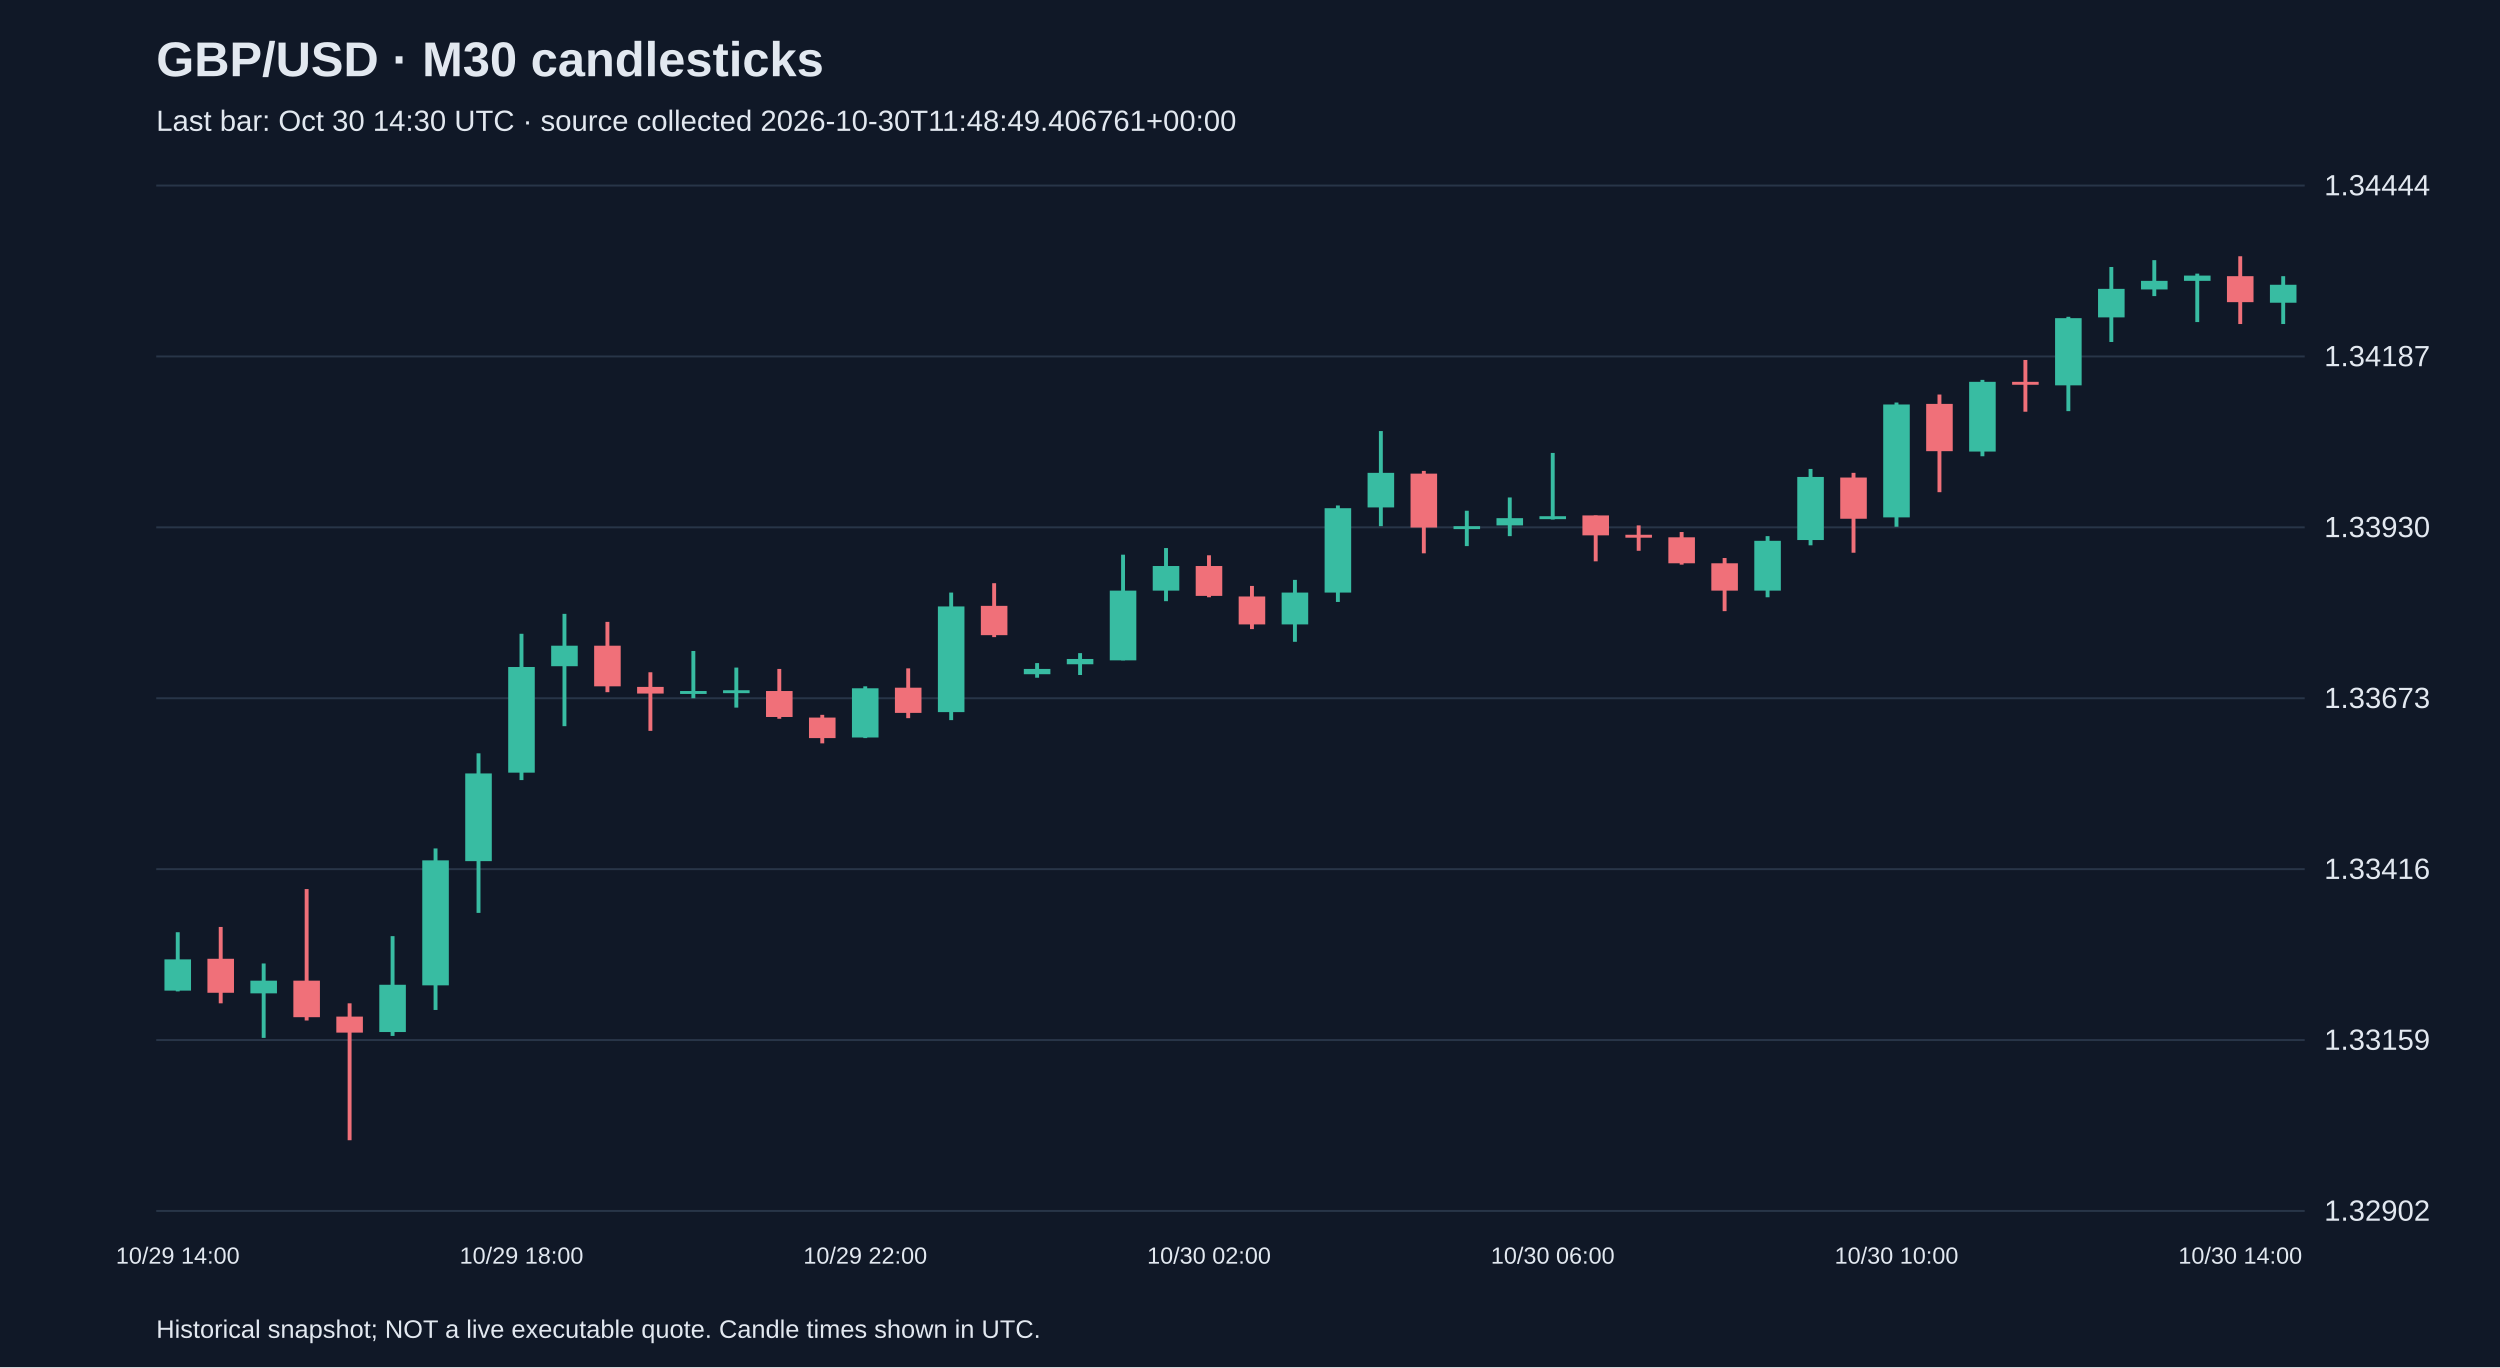
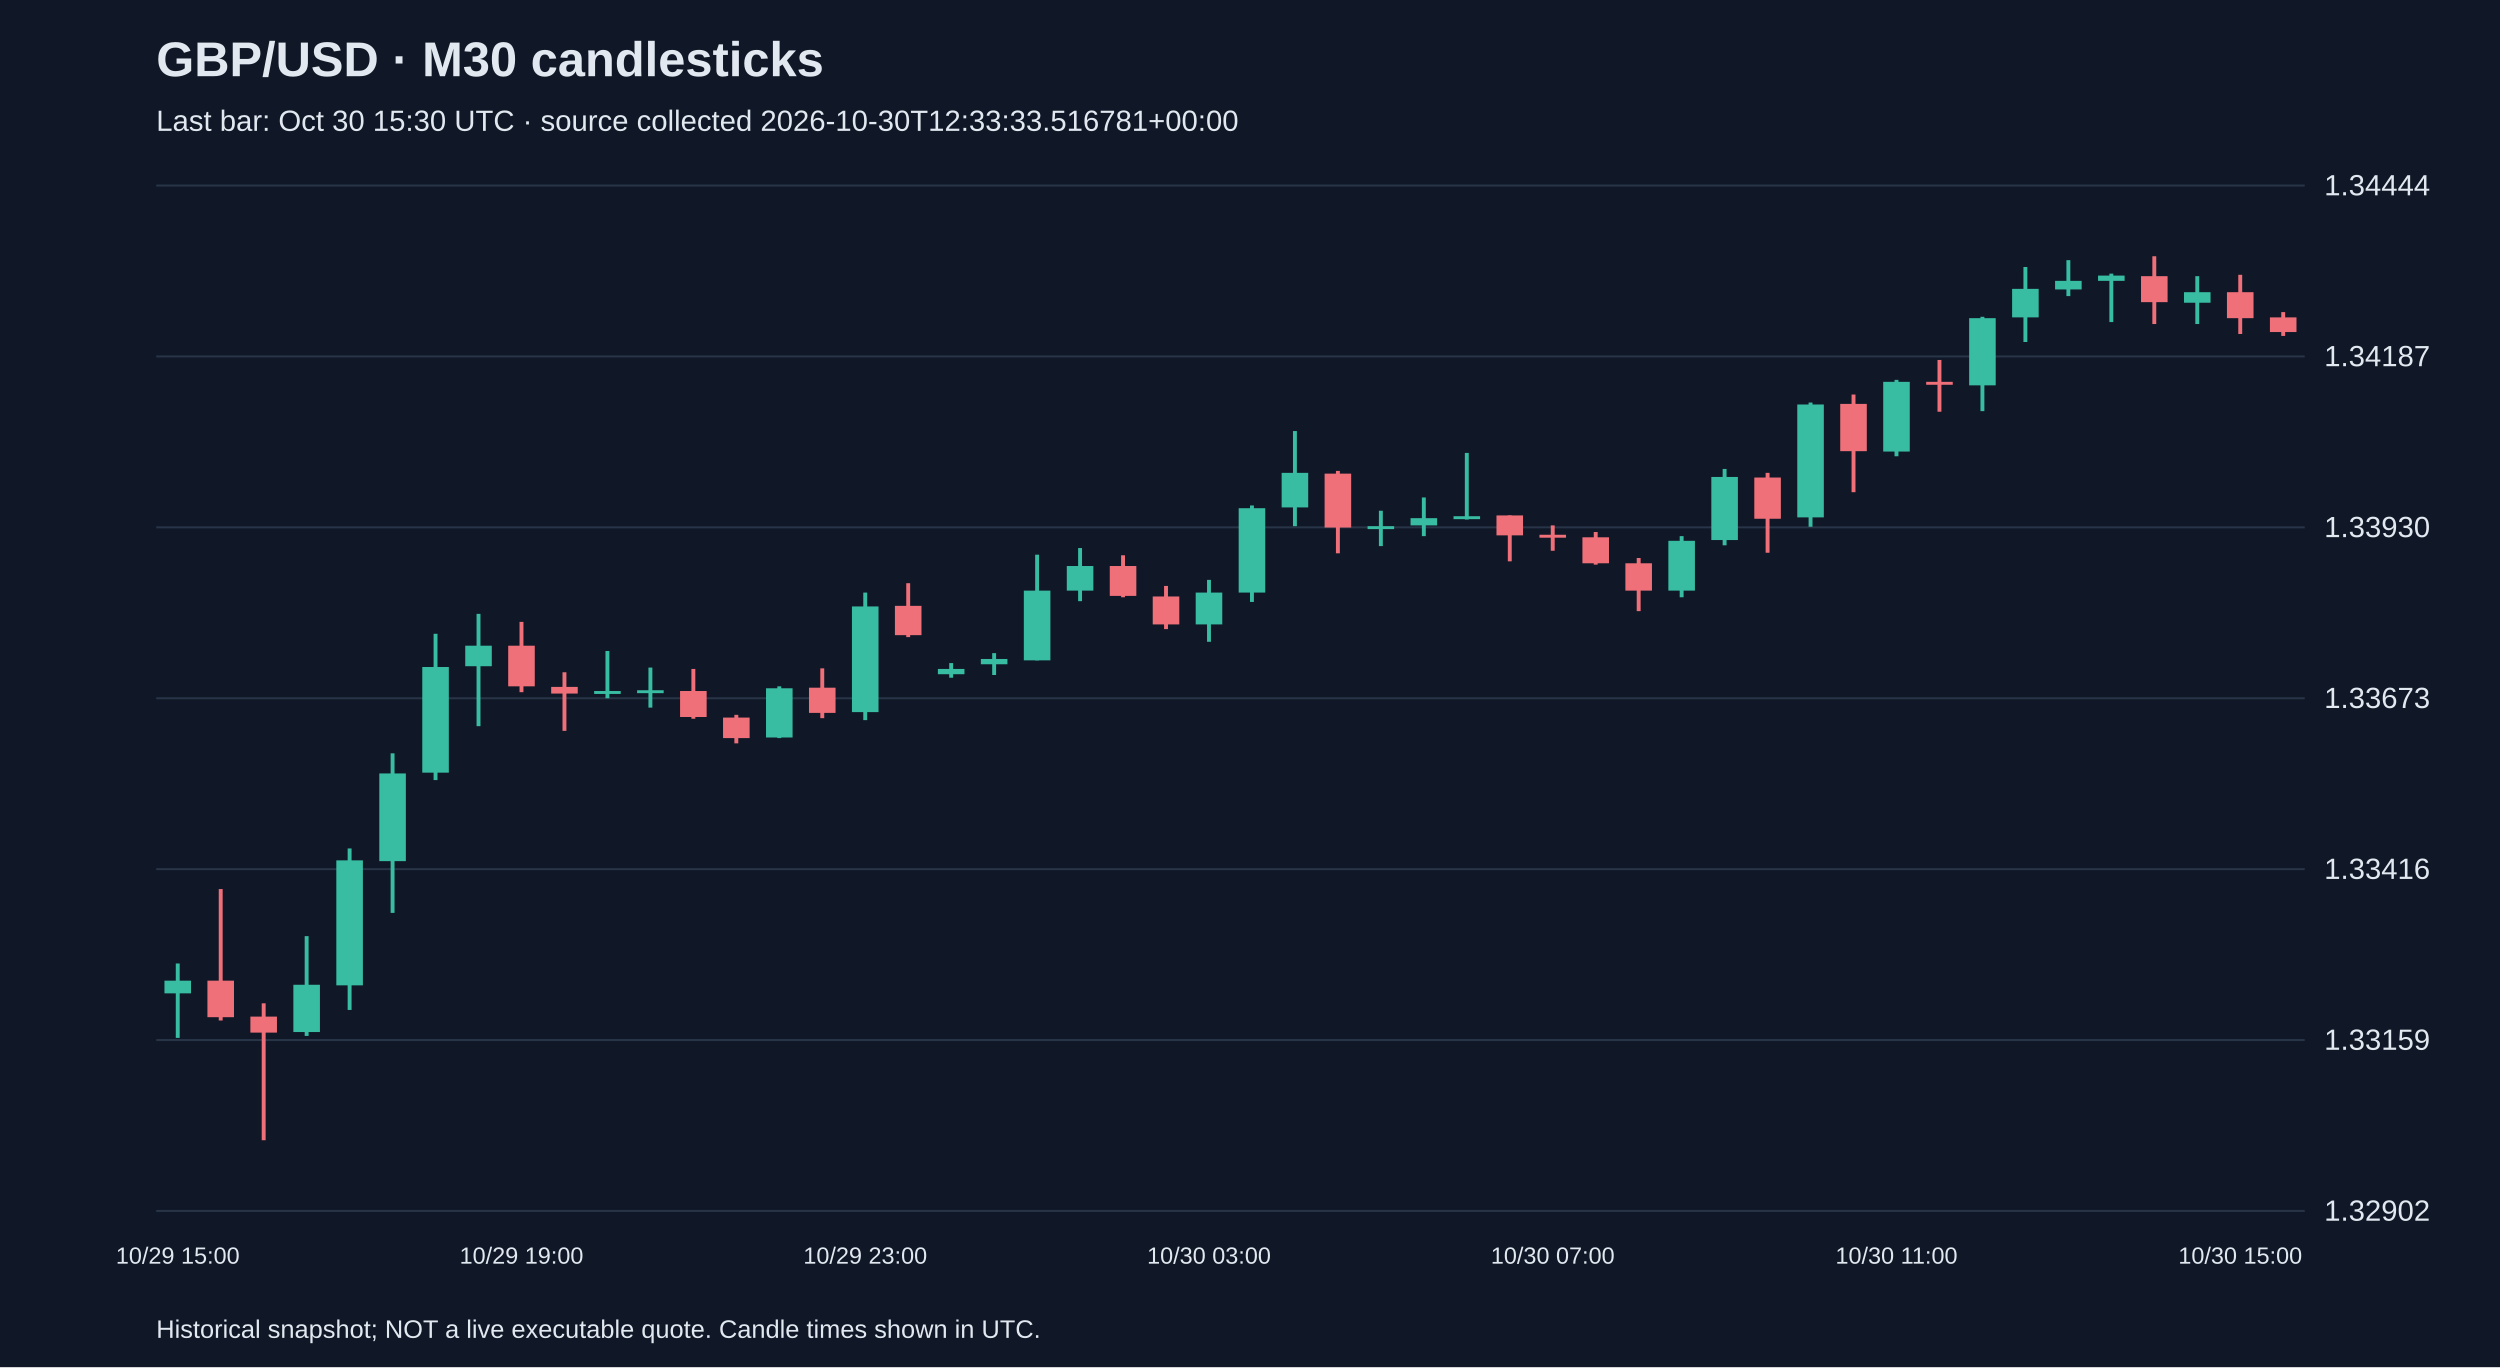
<svg xmlns="http://www.w3.org/2000/svg" viewBox="0 0 1280 700">
  <rect width="100%" height="100%" fill="#101827" />
  <style>text{font-family:Arial,sans-serif;fill:#e2e8f0}</style>
  <text x="80" y="39" font-size="25" font-weight="bold">GBP/USD · M30 candlesticks</text>
-   <text x="80" y="67" font-size="15" fill="#a6b1c5">Last bar: Oct 30 14:30 UTC · source collected 2026-10-30T11:48:49.406761+00:00</text>
+   <text x="80" y="67" font-size="15" fill="#a6b1c5">Last bar: Oct 30 15:30 UTC · source collected 2026-10-30T12:33:33.516781+00:00</text>
  <line x1="80" y1="620.0" x2="1180" y2="620.0" stroke="#283548" />
  <text x="1190" y="625.0" font-size="15">1.32902</text>
  <line x1="80" y1="532.5" x2="1180" y2="532.5" stroke="#283548" />
  <text x="1190" y="537.5" font-size="15">1.33159</text>
  <line x1="80" y1="445.0" x2="1180" y2="445.0" stroke="#283548" />
  <text x="1190" y="450.0" font-size="15">1.33416</text>
  <line x1="80" y1="357.5" x2="1180" y2="357.5" stroke="#283548" />
  <text x="1190" y="362.5" font-size="15">1.33673</text>
  <line x1="80" y1="270.0" x2="1180" y2="270.0" stroke="#283548" />
  <text x="1190" y="275.0" font-size="15">1.33930</text>
  <line x1="80" y1="182.5" x2="1180" y2="182.5" stroke="#283548" />
  <text x="1190" y="187.5" font-size="15">1.34187</text>
  <line x1="80" y1="95.0" x2="1180" y2="95.0" stroke="#283548" />
  <text x="1190" y="100.0" font-size="15">1.34444</text>
-   <line x1="91.0" y1="477.3" x2="91.0" y2="507.6" stroke="#38bca2" stroke-width="2" />
-   <rect x="84.2" y="491.2" width="13.6" height="16.0" fill="#38bca2" />
-   <text x="91.0" y="647" text-anchor="middle" font-size="12">10/29 14:00</text>
-   <line x1="113.0" y1="474.6" x2="113.0" y2="513.7" stroke="#f07079" stroke-width="2" />
-   <rect x="106.2" y="490.9" width="13.6" height="17.4" fill="#f07079" />
-   <line x1="135.0" y1="493.3" x2="135.0" y2="531.4" stroke="#38bca2" stroke-width="2" />
-   <rect x="128.2" y="502.1" width="13.6" height="6.5" fill="#38bca2" />
-   <line x1="157.0" y1="455.2" x2="157.0" y2="522.5" stroke="#f07079" stroke-width="2" />
-   <rect x="150.2" y="502.1" width="13.6" height="18.7" fill="#f07079" />
-   <line x1="179.0" y1="513.7" x2="179.0" y2="583.8" stroke="#f07079" stroke-width="2" />
-   <rect x="172.2" y="520.5" width="13.6" height="8.2" fill="#f07079" />
-   <line x1="201.0" y1="479.3" x2="201.0" y2="530.4" stroke="#38bca2" stroke-width="2" />
-   <rect x="194.2" y="504.2" width="13.6" height="24.2" fill="#38bca2" />
-   <line x1="223.0" y1="434.4" x2="223.0" y2="517.1" stroke="#38bca2" stroke-width="2" />
-   <rect x="216.2" y="440.5" width="13.6" height="64.0" fill="#38bca2" />
-   <line x1="245.0" y1="385.7" x2="245.0" y2="467.4" stroke="#38bca2" stroke-width="2" />
-   <rect x="238.2" y="396.0" width="13.6" height="44.9" fill="#38bca2" />
-   <line x1="267.0" y1="324.5" x2="267.0" y2="399.4" stroke="#38bca2" stroke-width="2" />
-   <rect x="260.2" y="341.5" width="13.6" height="54.1" fill="#38bca2" />
-   <text x="267.0" y="647" text-anchor="middle" font-size="12">10/29 18:00</text>
-   <line x1="289.0" y1="314.3" x2="289.0" y2="371.8" stroke="#38bca2" stroke-width="2" />
-   <rect x="282.2" y="330.6" width="13.6" height="10.5" fill="#38bca2" />
-   <line x1="311.0" y1="318.4" x2="311.0" y2="354.4" stroke="#f07079" stroke-width="2" />
-   <rect x="304.2" y="330.6" width="13.6" height="20.8" fill="#f07079" />
-   <line x1="333.0" y1="344.2" x2="333.0" y2="374.2" stroke="#f07079" stroke-width="2" />
-   <rect x="326.2" y="351.7" width="13.6" height="3.4" fill="#f07079" />
-   <line x1="355.0" y1="333.3" x2="355.0" y2="357.5" stroke="#38bca2" stroke-width="2" />
-   <rect x="348.2" y="353.8" width="13.6" height="1.5" fill="#38bca2" />
-   <line x1="377.0" y1="341.8" x2="377.0" y2="362.3" stroke="#38bca2" stroke-width="2" />
-   <rect x="370.2" y="353.4" width="13.6" height="1.5" fill="#38bca2" />
-   <line x1="399.0" y1="342.5" x2="399.0" y2="368.0" stroke="#f07079" stroke-width="2" />
-   <rect x="392.2" y="353.8" width="13.6" height="13.3" fill="#f07079" />
-   <line x1="421.0" y1="366.0" x2="421.0" y2="380.6" stroke="#f07079" stroke-width="2" />
-   <rect x="414.2" y="367.4" width="13.6" height="10.5" fill="#f07079" />
-   <line x1="443.0" y1="351.4" x2="443.0" y2="377.9" stroke="#38bca2" stroke-width="2" />
-   <rect x="436.2" y="352.4" width="13.6" height="25.2" fill="#38bca2" />
-   <text x="443.0" y="647" text-anchor="middle" font-size="12">10/29 22:00</text>
-   <line x1="465.0" y1="342.2" x2="465.0" y2="367.7" stroke="#f07079" stroke-width="2" />
-   <rect x="458.2" y="352.1" width="13.6" height="12.9" fill="#f07079" />
-   <line x1="487.0" y1="303.4" x2="487.0" y2="368.7" stroke="#38bca2" stroke-width="2" />
-   <rect x="480.2" y="310.5" width="13.6" height="54.1" fill="#38bca2" />
-   <line x1="509.0" y1="298.6" x2="509.0" y2="326.2" stroke="#f07079" stroke-width="2" />
-   <rect x="502.2" y="310.2" width="13.6" height="15.0" fill="#f07079" />
-   <line x1="531.0" y1="339.5" x2="531.0" y2="347.0" stroke="#38bca2" stroke-width="2" />
-   <rect x="524.2" y="342.5" width="13.6" height="2.7" fill="#38bca2" />
-   <line x1="553.0" y1="334.4" x2="553.0" y2="345.6" stroke="#38bca2" stroke-width="2" />
-   <rect x="546.2" y="337.4" width="13.6" height="2.7" fill="#38bca2" />
-   <line x1="575.0" y1="284.0" x2="575.0" y2="338.1" stroke="#38bca2" stroke-width="2" />
-   <rect x="568.2" y="302.4" width="13.6" height="35.7" fill="#38bca2" />
-   <line x1="597.0" y1="280.6" x2="597.0" y2="307.8" stroke="#38bca2" stroke-width="2" />
-   <rect x="590.2" y="289.8" width="13.6" height="12.6" fill="#38bca2" />
-   <line x1="619.0" y1="284.3" x2="619.0" y2="305.8" stroke="#f07079" stroke-width="2" />
-   <rect x="612.2" y="289.8" width="13.6" height="15.3" fill="#f07079" />
-   <text x="619.0" y="647" text-anchor="middle" font-size="12">10/30 02:00</text>
-   <line x1="641.0" y1="300.0" x2="641.0" y2="322.1" stroke="#f07079" stroke-width="2" />
-   <rect x="634.2" y="305.4" width="13.6" height="14.3" fill="#f07079" />
-   <line x1="663.0" y1="296.9" x2="663.0" y2="328.6" stroke="#38bca2" stroke-width="2" />
-   <rect x="656.2" y="303.4" width="13.6" height="16.3" fill="#38bca2" />
-   <line x1="685.0" y1="258.8" x2="685.0" y2="308.2" stroke="#38bca2" stroke-width="2" />
-   <rect x="678.2" y="260.2" width="13.6" height="43.2" fill="#38bca2" />
-   <line x1="707.0" y1="220.7" x2="707.0" y2="269.4" stroke="#38bca2" stroke-width="2" />
-   <rect x="700.2" y="242.1" width="13.6" height="17.7" fill="#38bca2" />
-   <line x1="729.0" y1="241.1" x2="729.0" y2="283.3" stroke="#f07079" stroke-width="2" />
-   <rect x="722.2" y="242.5" width="13.6" height="27.6" fill="#f07079" />
-   <line x1="751.0" y1="261.5" x2="751.0" y2="279.6" stroke="#38bca2" stroke-width="2" />
-   <rect x="744.2" y="269.4" width="13.6" height="1.5" fill="#38bca2" />
-   <line x1="773.0" y1="254.7" x2="773.0" y2="274.5" stroke="#38bca2" stroke-width="2" />
-   <rect x="766.2" y="265.3" width="13.6" height="3.7" fill="#38bca2" />
-   <line x1="795.0" y1="231.9" x2="795.0" y2="266.0" stroke="#38bca2" stroke-width="2" />
-   <rect x="788.2" y="264.3" width="13.6" height="1.5" fill="#38bca2" />
-   <text x="795.0" y="647" text-anchor="middle" font-size="12">10/30 06:00</text>
-   <line x1="817.0" y1="263.9" x2="817.0" y2="287.4" stroke="#f07079" stroke-width="2" />
-   <rect x="810.2" y="263.9" width="13.6" height="10.2" fill="#f07079" />
-   <line x1="839.0" y1="269.0" x2="839.0" y2="282.0" stroke="#f07079" stroke-width="2" />
-   <rect x="832.2" y="273.8" width="13.6" height="1.5" fill="#f07079" />
-   <line x1="861.0" y1="272.4" x2="861.0" y2="289.1" stroke="#f07079" stroke-width="2" />
-   <rect x="854.2" y="275.1" width="13.6" height="13.3" fill="#f07079" />
-   <line x1="883.0" y1="285.7" x2="883.0" y2="312.9" stroke="#f07079" stroke-width="2" />
-   <rect x="876.2" y="288.4" width="13.6" height="14.0" fill="#f07079" />
-   <line x1="905.0" y1="274.5" x2="905.0" y2="305.8" stroke="#38bca2" stroke-width="2" />
-   <rect x="898.2" y="276.9" width="13.6" height="25.5" fill="#38bca2" />
-   <line x1="927.0" y1="240.1" x2="927.0" y2="279.2" stroke="#38bca2" stroke-width="2" />
-   <rect x="920.2" y="244.2" width="13.6" height="32.3" fill="#38bca2" />
-   <line x1="949.0" y1="242.1" x2="949.0" y2="283.0" stroke="#f07079" stroke-width="2" />
-   <rect x="942.2" y="244.5" width="13.6" height="21.1" fill="#f07079" />
-   <line x1="971.0" y1="206.1" x2="971.0" y2="269.7" stroke="#38bca2" stroke-width="2" />
-   <rect x="964.2" y="207.1" width="13.6" height="57.8" fill="#38bca2" />
-   <text x="971.0" y="647" text-anchor="middle" font-size="12">10/30 10:00</text>
-   <line x1="993.0" y1="202.0" x2="993.0" y2="252.0" stroke="#f07079" stroke-width="2" />
-   <rect x="986.2" y="206.8" width="13.6" height="24.2" fill="#f07079" />
-   <line x1="1015.0" y1="194.5" x2="1015.0" y2="233.6" stroke="#38bca2" stroke-width="2" />
-   <rect x="1008.2" y="195.5" width="13.6" height="35.7" fill="#38bca2" />
-   <line x1="1037.0" y1="184.3" x2="1037.0" y2="210.8" stroke="#f07079" stroke-width="2" />
-   <rect x="1030.2" y="195.5" width="13.6" height="1.5" fill="#f07079" />
-   <line x1="1059.0" y1="162.2" x2="1059.0" y2="210.5" stroke="#38bca2" stroke-width="2" />
-   <rect x="1052.2" y="162.9" width="13.6" height="34.4" fill="#38bca2" />
-   <line x1="1081.0" y1="136.7" x2="1081.0" y2="175.1" stroke="#38bca2" stroke-width="2" />
-   <rect x="1074.2" y="147.9" width="13.6" height="14.6" fill="#38bca2" />
-   <line x1="1103.0" y1="133.2" x2="1103.0" y2="151.6" stroke="#38bca2" stroke-width="2" />
-   <rect x="1096.2" y="143.8" width="13.6" height="4.4" fill="#38bca2" />
-   <line x1="1125.0" y1="140.1" x2="1125.0" y2="164.9" stroke="#38bca2" stroke-width="2" />
-   <rect x="1118.2" y="141.1" width="13.6" height="2.7" fill="#38bca2" />
-   <line x1="1147.0" y1="131.2" x2="1147.0" y2="165.9" stroke="#f07079" stroke-width="2" />
-   <rect x="1140.2" y="141.4" width="13.6" height="13.3" fill="#f07079" />
-   <text x="1147.0" y="647" text-anchor="middle" font-size="12">10/30 14:00</text>
-   <line x1="1169.0" y1="141.4" x2="1169.0" y2="165.9" stroke="#38bca2" stroke-width="2" />
-   <rect x="1162.2" y="145.8" width="13.6" height="9.2" fill="#38bca2" />
+   <line x1="91.0" y1="493.3" x2="91.0" y2="531.4" stroke="#38bca2" stroke-width="2" />
+   <rect x="84.2" y="502.1" width="13.6" height="6.5" fill="#38bca2" />
+   <text x="91.0" y="647" text-anchor="middle" font-size="12">10/29 15:00</text>
+   <line x1="113.0" y1="455.2" x2="113.0" y2="522.5" stroke="#f07079" stroke-width="2" />
+   <rect x="106.2" y="502.1" width="13.6" height="18.7" fill="#f07079" />
+   <line x1="135.0" y1="513.7" x2="135.0" y2="583.8" stroke="#f07079" stroke-width="2" />
+   <rect x="128.2" y="520.5" width="13.6" height="8.2" fill="#f07079" />
+   <line x1="157.0" y1="479.3" x2="157.0" y2="530.4" stroke="#38bca2" stroke-width="2" />
+   <rect x="150.2" y="504.2" width="13.6" height="24.2" fill="#38bca2" />
+   <line x1="179.0" y1="434.4" x2="179.0" y2="517.1" stroke="#38bca2" stroke-width="2" />
+   <rect x="172.2" y="440.5" width="13.6" height="64.0" fill="#38bca2" />
+   <line x1="201.0" y1="385.7" x2="201.0" y2="467.4" stroke="#38bca2" stroke-width="2" />
+   <rect x="194.2" y="396.0" width="13.6" height="44.9" fill="#38bca2" />
+   <line x1="223.0" y1="324.5" x2="223.0" y2="399.4" stroke="#38bca2" stroke-width="2" />
+   <rect x="216.2" y="341.5" width="13.6" height="54.1" fill="#38bca2" />
+   <line x1="245.0" y1="314.3" x2="245.0" y2="371.8" stroke="#38bca2" stroke-width="2" />
+   <rect x="238.2" y="330.6" width="13.6" height="10.5" fill="#38bca2" />
+   <line x1="267.0" y1="318.4" x2="267.0" y2="354.4" stroke="#f07079" stroke-width="2" />
+   <rect x="260.2" y="330.6" width="13.6" height="20.8" fill="#f07079" />
+   <text x="267.0" y="647" text-anchor="middle" font-size="12">10/29 19:00</text>
+   <line x1="289.0" y1="344.2" x2="289.0" y2="374.2" stroke="#f07079" stroke-width="2" />
+   <rect x="282.2" y="351.7" width="13.6" height="3.4" fill="#f07079" />
+   <line x1="311.0" y1="333.3" x2="311.0" y2="357.5" stroke="#38bca2" stroke-width="2" />
+   <rect x="304.2" y="353.8" width="13.6" height="1.5" fill="#38bca2" />
+   <line x1="333.0" y1="341.8" x2="333.0" y2="362.3" stroke="#38bca2" stroke-width="2" />
+   <rect x="326.2" y="353.4" width="13.6" height="1.5" fill="#38bca2" />
+   <line x1="355.0" y1="342.5" x2="355.0" y2="368.0" stroke="#f07079" stroke-width="2" />
+   <rect x="348.2" y="353.8" width="13.6" height="13.3" fill="#f07079" />
+   <line x1="377.0" y1="366.0" x2="377.0" y2="380.6" stroke="#f07079" stroke-width="2" />
+   <rect x="370.2" y="367.4" width="13.6" height="10.5" fill="#f07079" />
+   <line x1="399.0" y1="351.4" x2="399.0" y2="377.9" stroke="#38bca2" stroke-width="2" />
+   <rect x="392.2" y="352.4" width="13.6" height="25.2" fill="#38bca2" />
+   <line x1="421.0" y1="342.2" x2="421.0" y2="367.7" stroke="#f07079" stroke-width="2" />
+   <rect x="414.2" y="352.1" width="13.6" height="12.9" fill="#f07079" />
+   <line x1="443.0" y1="303.4" x2="443.0" y2="368.7" stroke="#38bca2" stroke-width="2" />
+   <rect x="436.2" y="310.5" width="13.6" height="54.1" fill="#38bca2" />
+   <text x="443.0" y="647" text-anchor="middle" font-size="12">10/29 23:00</text>
+   <line x1="465.0" y1="298.6" x2="465.0" y2="326.2" stroke="#f07079" stroke-width="2" />
+   <rect x="458.2" y="310.2" width="13.6" height="15.0" fill="#f07079" />
+   <line x1="487.0" y1="339.5" x2="487.0" y2="347.0" stroke="#38bca2" stroke-width="2" />
+   <rect x="480.2" y="342.5" width="13.6" height="2.7" fill="#38bca2" />
+   <line x1="509.0" y1="334.4" x2="509.0" y2="345.6" stroke="#38bca2" stroke-width="2" />
+   <rect x="502.2" y="337.4" width="13.6" height="2.7" fill="#38bca2" />
+   <line x1="531.0" y1="284.0" x2="531.0" y2="338.1" stroke="#38bca2" stroke-width="2" />
+   <rect x="524.2" y="302.4" width="13.6" height="35.7" fill="#38bca2" />
+   <line x1="553.0" y1="280.6" x2="553.0" y2="307.8" stroke="#38bca2" stroke-width="2" />
+   <rect x="546.2" y="289.8" width="13.6" height="12.6" fill="#38bca2" />
+   <line x1="575.0" y1="284.3" x2="575.0" y2="305.8" stroke="#f07079" stroke-width="2" />
+   <rect x="568.2" y="289.8" width="13.6" height="15.3" fill="#f07079" />
+   <line x1="597.0" y1="300.0" x2="597.0" y2="322.1" stroke="#f07079" stroke-width="2" />
+   <rect x="590.2" y="305.4" width="13.6" height="14.3" fill="#f07079" />
+   <line x1="619.0" y1="296.9" x2="619.0" y2="328.6" stroke="#38bca2" stroke-width="2" />
+   <rect x="612.2" y="303.4" width="13.6" height="16.3" fill="#38bca2" />
+   <text x="619.0" y="647" text-anchor="middle" font-size="12">10/30 03:00</text>
+   <line x1="641.0" y1="258.8" x2="641.0" y2="308.2" stroke="#38bca2" stroke-width="2" />
+   <rect x="634.2" y="260.2" width="13.6" height="43.2" fill="#38bca2" />
+   <line x1="663.0" y1="220.7" x2="663.0" y2="269.4" stroke="#38bca2" stroke-width="2" />
+   <rect x="656.2" y="242.1" width="13.6" height="17.7" fill="#38bca2" />
+   <line x1="685.0" y1="241.1" x2="685.0" y2="283.3" stroke="#f07079" stroke-width="2" />
+   <rect x="678.2" y="242.5" width="13.6" height="27.6" fill="#f07079" />
+   <line x1="707.0" y1="261.5" x2="707.0" y2="279.6" stroke="#38bca2" stroke-width="2" />
+   <rect x="700.2" y="269.4" width="13.6" height="1.5" fill="#38bca2" />
+   <line x1="729.0" y1="254.7" x2="729.0" y2="274.5" stroke="#38bca2" stroke-width="2" />
+   <rect x="722.2" y="265.3" width="13.6" height="3.7" fill="#38bca2" />
+   <line x1="751.0" y1="231.9" x2="751.0" y2="266.0" stroke="#38bca2" stroke-width="2" />
+   <rect x="744.2" y="264.3" width="13.6" height="1.5" fill="#38bca2" />
+   <line x1="773.0" y1="263.9" x2="773.0" y2="287.4" stroke="#f07079" stroke-width="2" />
+   <rect x="766.2" y="263.9" width="13.6" height="10.2" fill="#f07079" />
+   <line x1="795.0" y1="269.0" x2="795.0" y2="282.0" stroke="#f07079" stroke-width="2" />
+   <rect x="788.2" y="273.8" width="13.6" height="1.5" fill="#f07079" />
+   <text x="795.0" y="647" text-anchor="middle" font-size="12">10/30 07:00</text>
+   <line x1="817.0" y1="272.4" x2="817.0" y2="289.1" stroke="#f07079" stroke-width="2" />
+   <rect x="810.2" y="275.1" width="13.6" height="13.3" fill="#f07079" />
+   <line x1="839.0" y1="285.7" x2="839.0" y2="312.9" stroke="#f07079" stroke-width="2" />
+   <rect x="832.2" y="288.4" width="13.6" height="14.0" fill="#f07079" />
+   <line x1="861.0" y1="274.5" x2="861.0" y2="305.8" stroke="#38bca2" stroke-width="2" />
+   <rect x="854.2" y="276.9" width="13.6" height="25.5" fill="#38bca2" />
+   <line x1="883.0" y1="240.1" x2="883.0" y2="279.2" stroke="#38bca2" stroke-width="2" />
+   <rect x="876.2" y="244.2" width="13.6" height="32.3" fill="#38bca2" />
+   <line x1="905.0" y1="242.1" x2="905.0" y2="283.0" stroke="#f07079" stroke-width="2" />
+   <rect x="898.2" y="244.5" width="13.6" height="21.1" fill="#f07079" />
+   <line x1="927.0" y1="206.1" x2="927.0" y2="269.7" stroke="#38bca2" stroke-width="2" />
+   <rect x="920.2" y="207.1" width="13.6" height="57.8" fill="#38bca2" />
+   <line x1="949.0" y1="202.0" x2="949.0" y2="252.0" stroke="#f07079" stroke-width="2" />
+   <rect x="942.2" y="206.8" width="13.6" height="24.2" fill="#f07079" />
+   <line x1="971.0" y1="194.5" x2="971.0" y2="233.6" stroke="#38bca2" stroke-width="2" />
+   <rect x="964.2" y="195.5" width="13.6" height="35.7" fill="#38bca2" />
+   <text x="971.0" y="647" text-anchor="middle" font-size="12">10/30 11:00</text>
+   <line x1="993.0" y1="184.3" x2="993.0" y2="210.8" stroke="#f07079" stroke-width="2" />
+   <rect x="986.2" y="195.5" width="13.6" height="1.5" fill="#f07079" />
+   <line x1="1015.0" y1="162.2" x2="1015.0" y2="210.5" stroke="#38bca2" stroke-width="2" />
+   <rect x="1008.2" y="162.9" width="13.6" height="34.4" fill="#38bca2" />
+   <line x1="1037.0" y1="136.7" x2="1037.0" y2="175.1" stroke="#38bca2" stroke-width="2" />
+   <rect x="1030.2" y="147.9" width="13.6" height="14.6" fill="#38bca2" />
+   <line x1="1059.0" y1="133.2" x2="1059.0" y2="151.6" stroke="#38bca2" stroke-width="2" />
+   <rect x="1052.2" y="143.8" width="13.6" height="4.4" fill="#38bca2" />
+   <line x1="1081.0" y1="140.1" x2="1081.0" y2="164.9" stroke="#38bca2" stroke-width="2" />
+   <rect x="1074.2" y="141.1" width="13.6" height="2.7" fill="#38bca2" />
+   <line x1="1103.0" y1="131.2" x2="1103.0" y2="165.9" stroke="#f07079" stroke-width="2" />
+   <rect x="1096.2" y="141.4" width="13.6" height="13.3" fill="#f07079" />
+   <line x1="1125.0" y1="141.4" x2="1125.0" y2="165.9" stroke="#38bca2" stroke-width="2" />
+   <rect x="1118.2" y="149.6" width="13.6" height="5.4" fill="#38bca2" />
+   <line x1="1147.0" y1="140.7" x2="1147.0" y2="171.0" stroke="#f07079" stroke-width="2" />
+   <rect x="1140.2" y="149.6" width="13.6" height="13.3" fill="#f07079" />
+   <text x="1147.0" y="647" text-anchor="middle" font-size="12">10/30 15:00</text>
+   <line x1="1169.0" y1="159.8" x2="1169.0" y2="172.0" stroke="#f07079" stroke-width="2" />
+   <rect x="1162.2" y="162.5" width="13.6" height="7.5" fill="#f07079" />
  <text x="80" y="685" font-size="13">Historical snapshot; NOT a live executable quote. Candle times shown in UTC.</text>
</svg>
